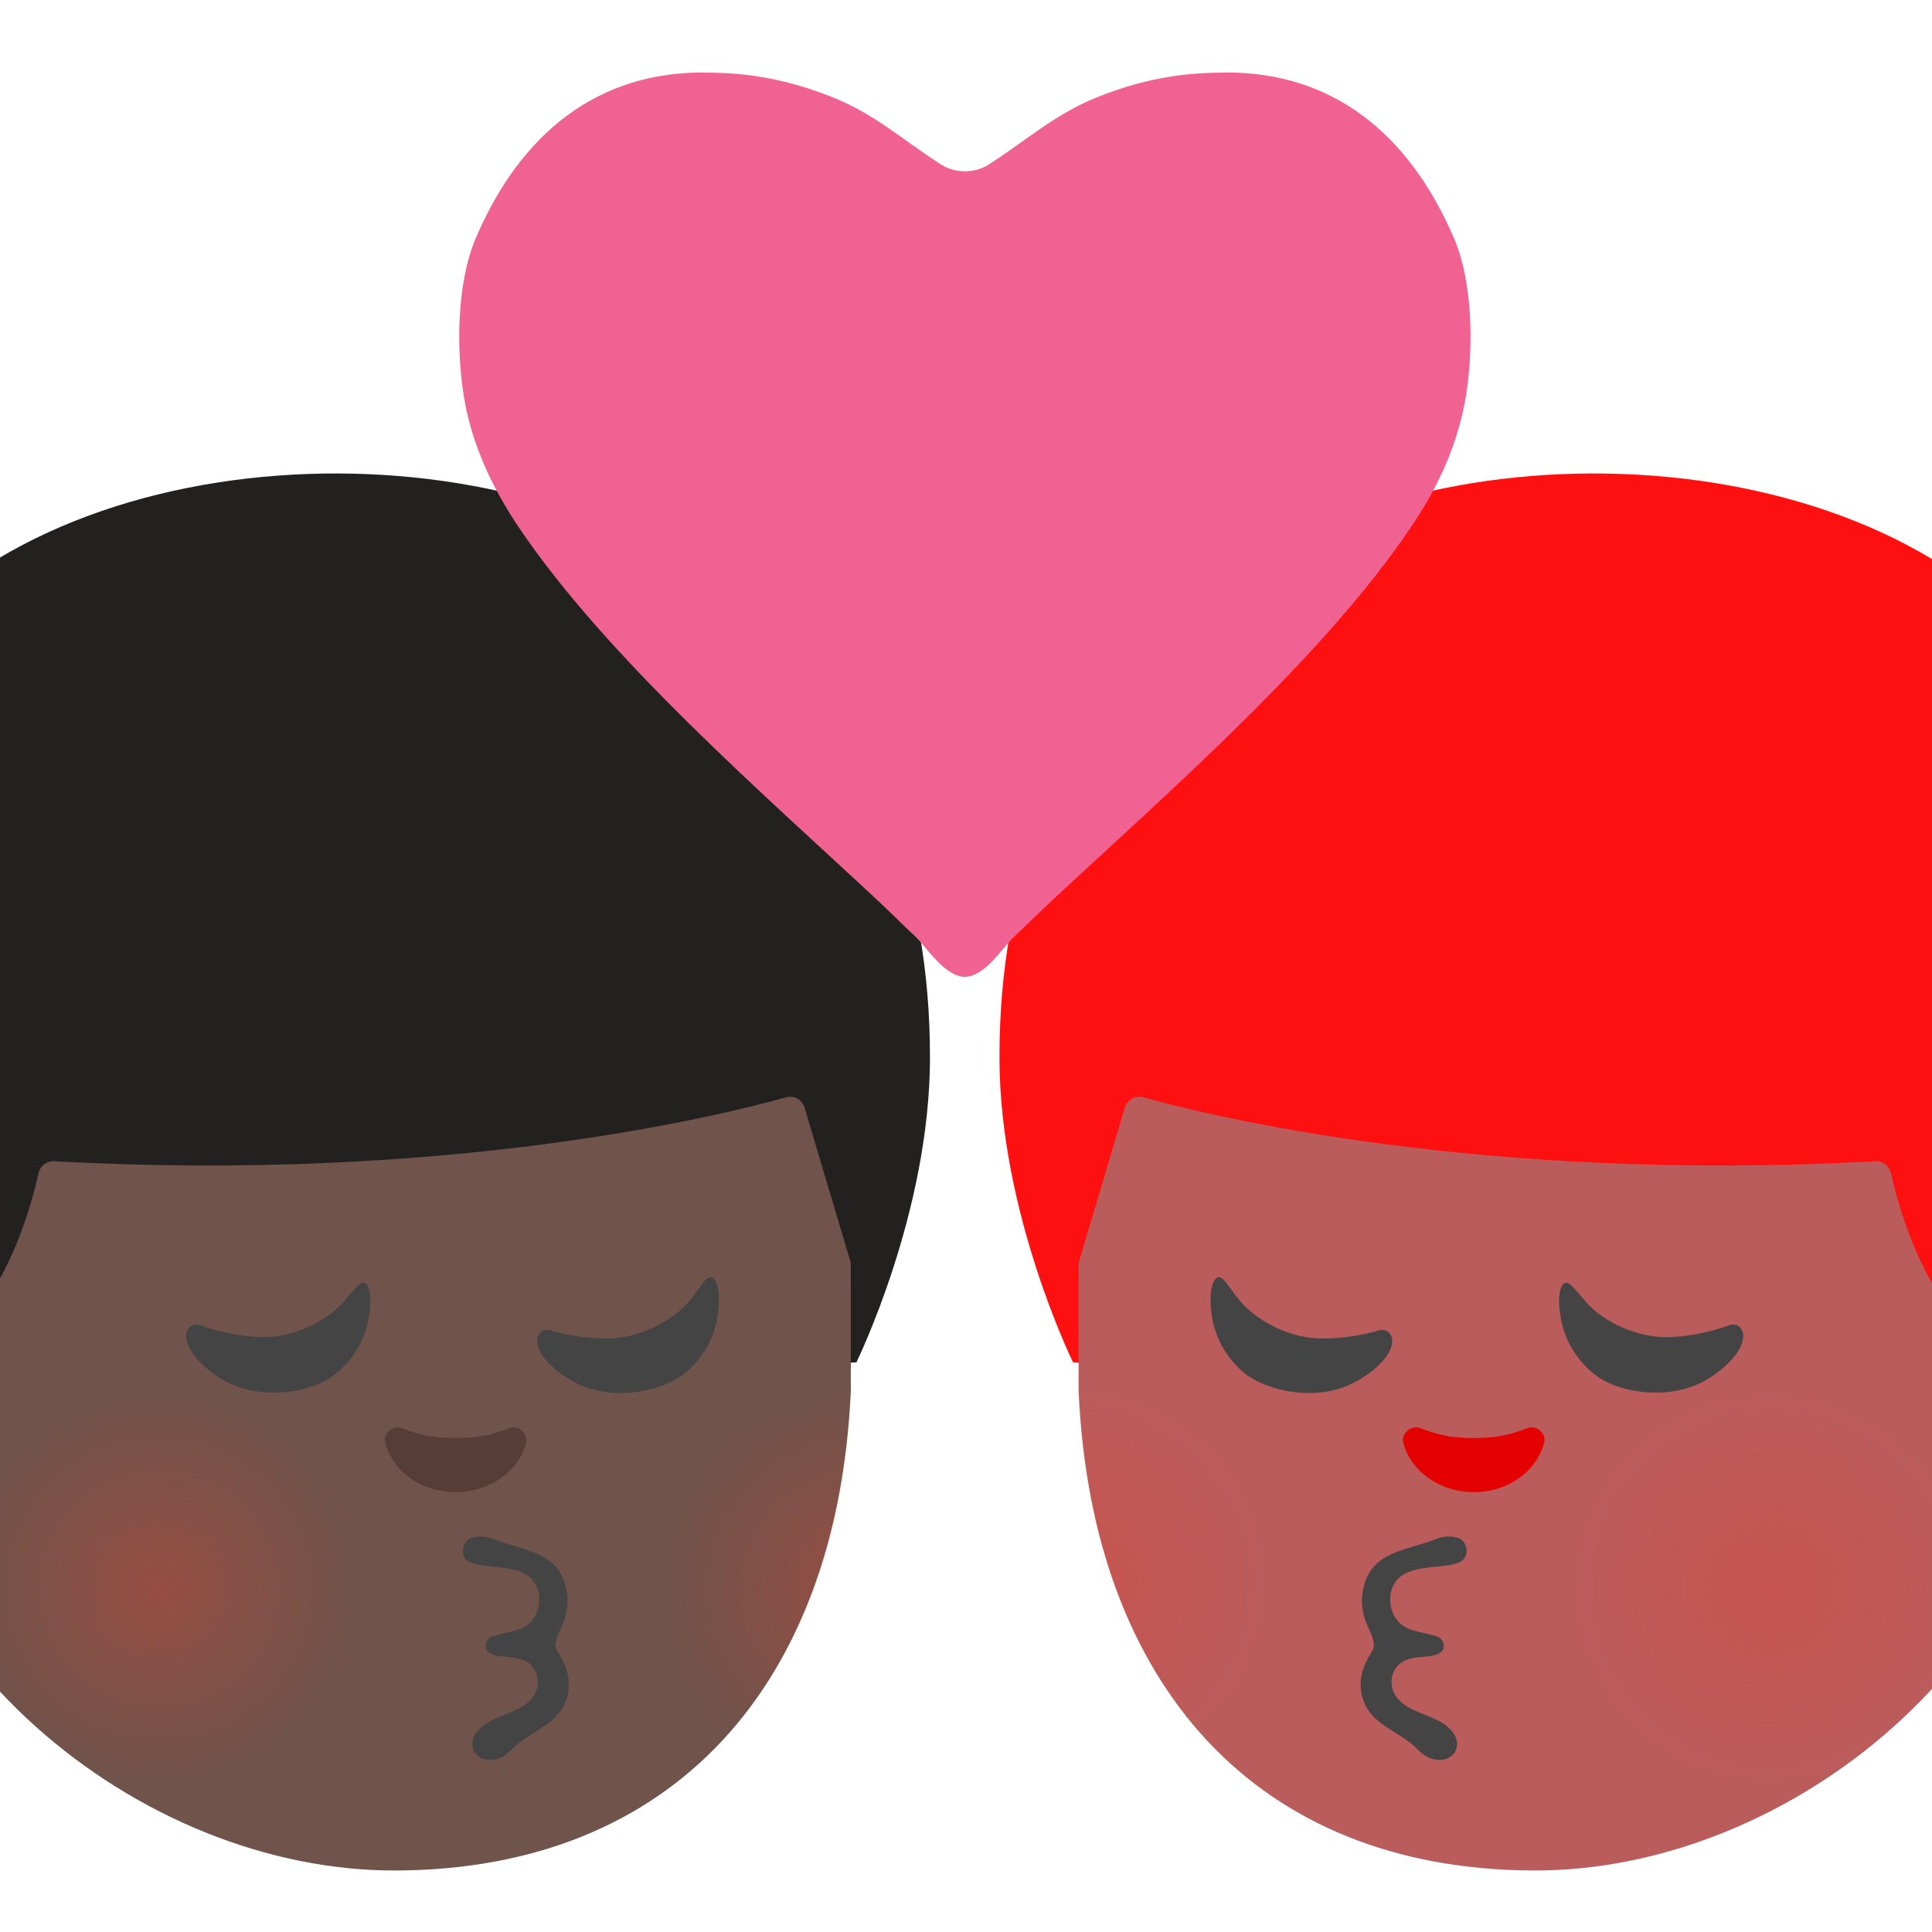
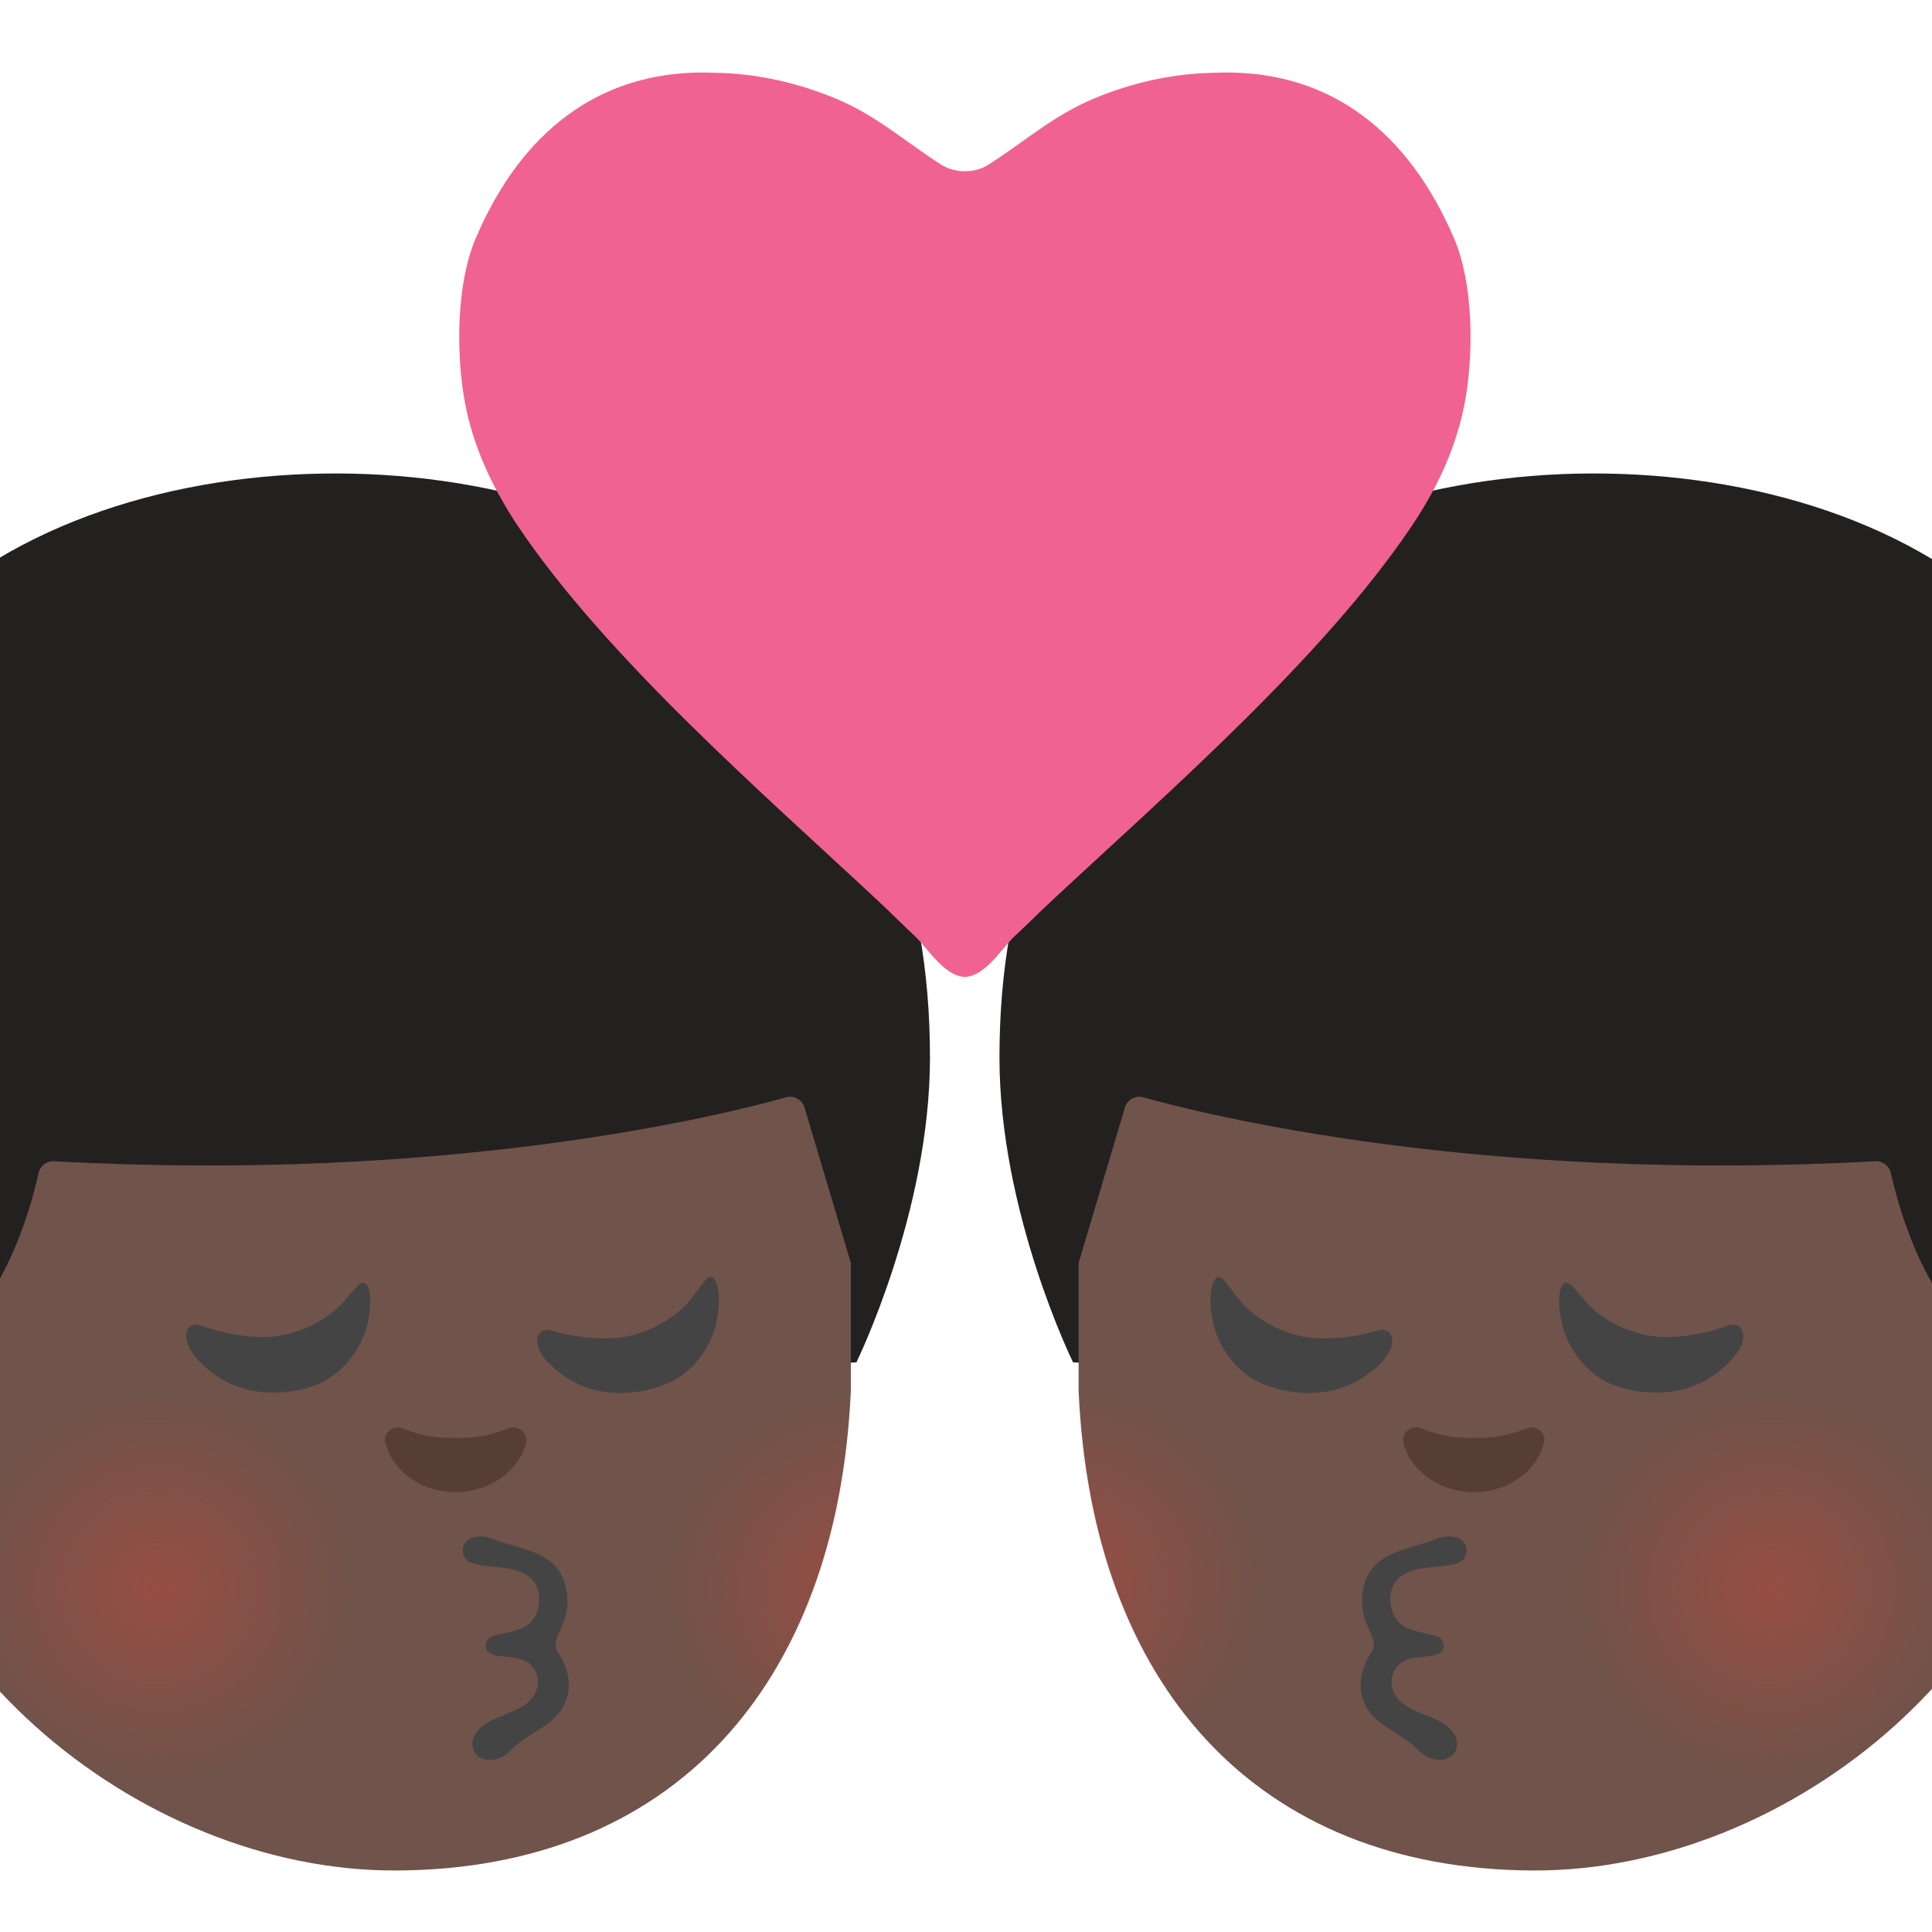
<svg xmlns="http://www.w3.org/2000/svg" width="534px" height="534px" version="1.1" xml:space="preserve" style="fill-rule:evenodd;clip-rule:evenodd;stroke-linejoin:round;stroke-miterlimit:2;">
  <g>
-     <path d="M296.584,376.542C296.584,376.542 276.25,335.167 276.25,292.334C276.25,244.5 291.125,203.125 331.084,166.75C385.959,116.792 511.25,117.333 562.959,178.875C583.334,295.417 569.875,352.375 569.875,352.375L570.792,389.917L296.584,376.542Z" style="fill:#ff1010;fill-rule:nonzero;" />
-     <path d="M423.75,517C347.375,516.667 301.917,465.959 298.125,384.584L298.125,291.459C298.125,217.75 357.875,158 431.584,158L436.459,158C510.167,158 569.917,217.75 569.917,291.459L569.917,379.709C569.875,456.084 495,517.334 423.75,517Z" style="fill:#bb5c5c;fill-rule:nonzero;" />
+     <path d="M296.584,376.542C296.584,376.542 276.25,335.167 276.25,292.334C276.25,244.5 291.125,203.125 331.084,166.75C385.959,116.792 511.25,117.333 562.959,178.875C583.334,295.417 569.875,352.375 569.875,352.375L570.792,389.917L296.584,376.542Z" style="fill:#232020;fill-rule:nonzero;" />
+     <path d="M423.75,517C347.375,516.667 301.917,465.959 298.125,384.584L298.125,291.459C298.125,217.75 357.875,158 431.584,158L436.459,158C510.167,158 569.917,217.75 569.917,291.459L569.917,379.709C569.875,456.084 495,517.334 423.75,517Z" style="fill:#70534a;fill-rule:nonzero;" />
    <g>
      <g>
        <g>
-           <clipPath id="_clip1">
-             <path d="M426.834,517C346.084,518.625 300.875,461.917 298.125,384.584L298.125,291.459C298.125,217.75 357.875,158 431.584,158L436.459,158C510.167,158 569.917,217.75 569.917,291.459L569.917,379.709C569.875,451.959 500.25,515.5 426.834,517Z" />
-           </clipPath>
-           <g clip-path="url(#_clip1)">
-             <g opacity="0.6">
-               <g>
-                 <path d="M314.075,487.592C285.992,497.717 254.992,483.467 244.784,455.717C234.575,428.009 248.992,397.301 277.075,387.176C305.075,377.092 336.159,391.384 346.409,419.092C356.617,446.842 342.117,477.509 314.075,487.592Z" style="fill:url(#_Radial2);fill-rule:nonzero;" />
+           <g>
+             <clipPath id="_clip1">
+               <path d="M426.834,517C346.084,518.625 300.875,461.917 298.125,384.584L298.125,291.459C298.125,217.75 357.875,158 431.584,158L436.459,158C510.167,158 569.917,217.75 569.917,291.459L569.917,379.709C569.875,451.959 500.25,515.5 426.834,517Z" />
+             </clipPath>
+             <g clip-path="url(#_clip1)">
+               <g opacity="0.6">
+                 <g>
+                   <path d="M314.075,487.592C285.992,497.717 254.992,483.467 244.784,455.717C234.575,428.009 248.992,397.301 277.075,387.176C305.075,377.092 336.159,391.384 346.409,419.092C356.617,446.842 342.117,477.509 314.075,487.592Z" style="fill:url(#_Radial2);fill-rule:nonzero;" />
+                 </g>
              </g>
            </g>
          </g>
        </g>
      </g>
    </g>
    <g>
      <g>
        <g>
-           <clipPath id="_clip3">
-             <path d="M426.834,517C346.084,518.625 300.875,461.917 298.125,384.584L298.125,291.459C298.125,217.75 357.875,158 431.584,158L436.459,158C510.167,158 569.917,217.75 569.917,291.459L569.917,379.709C569.875,451.959 500.25,515.5 426.834,517Z" />
-           </clipPath>
-           <g clip-path="url(#_clip3)">
-             <g opacity="0.6">
-               <g>
-                 <path d="M507.88,489.151C479.796,499.276 448.796,485.026 438.588,457.276C428.38,429.568 442.796,398.859 470.88,388.734C498.88,378.651 529.963,392.943 540.213,420.651C550.421,448.401 535.921,479.068 507.88,489.151Z" style="fill:url(#_Radial4);fill-rule:nonzero;" />
+           <g>
+             <clipPath id="_clip3">
+               <path d="M426.834,517C346.084,518.625 300.875,461.917 298.125,384.584L298.125,291.459C298.125,217.75 357.875,158 431.584,158L436.459,158C510.167,158 569.917,217.75 569.917,291.459L569.917,379.709C569.875,451.959 500.25,515.5 426.834,517Z" />
+             </clipPath>
+             <g clip-path="url(#_clip3)">
+               <g opacity="0.6">
+                 <g>
+                   <path d="M507.88,489.151C479.796,499.276 448.796,485.026 438.588,457.276C428.38,429.568 442.796,398.859 470.88,388.734C498.88,378.651 529.963,392.943 540.213,420.651C550.421,448.401 535.921,479.068 507.88,489.151Z" style="fill:url(#_Radial4);fill-rule:nonzero;" />
+                 </g>
              </g>
            </g>
          </g>
        </g>
      </g>
    </g>
-     <path d="M296.584,376.542L297.834,350.042L310.917,306.125C311.584,303.959 313.834,302.667 316,303.292C333.542,308.209 409,327 518.292,320.959C520.334,320.834 522.167,322.209 522.625,324.209C524.875,334.334 532.917,363.709 552.417,373.834L572.959,394.709L576.959,360.792C576.959,360.792 609.209,142.708 428.917,153.625C248.625,164.542 296.584,376.542 296.584,376.542Z" style="fill:#ff1010;fill-rule:nonzero;" />
+     <path d="M296.584,376.542L297.834,350.042L310.917,306.125C311.584,303.959 313.834,302.667 316,303.292C333.542,308.209 409,327 518.292,320.959C520.334,320.834 522.167,322.209 522.625,324.209C524.875,334.334 532.917,363.709 552.417,373.834L572.959,394.709L576.959,360.792C576.959,360.792 609.209,142.708 428.917,153.625C248.625,164.542 296.584,376.542 296.584,376.542Z" style="fill:#232020;fill-rule:nonzero;" />
    <path d="M336.792,353C335.25,353.125 333.917,356.959 334.959,363.792C336.209,372.084 341.584,378.542 346.667,381.334C353,384.834 365.75,387.667 376.292,381C388.417,373.334 385.292,366.417 380.959,367.75C376.584,369.125 368.667,370.459 362.209,369.75C355.542,369 348.417,365.417 343.959,360.917C340.667,357.584 338.459,352.834 336.792,353ZM432.75,354.542C431.209,354.792 430.167,358.667 431.625,365.417C433.375,373.584 439.209,379.709 444.459,382.167C451,385.25 463.917,387.209 474,379.875C485.584,371.459 482,364.709 477.792,366.334C473.5,368 465.667,369.834 459.209,369.542C452.5,369.25 445.167,366.125 440.417,361.917C436.917,358.834 434.417,354.292 432.75,354.542Z" style="fill:#444;fill-rule:nonzero;" />
-     <path d="M392.584,394.75C398.542,397.084 402.584,397.459 407.375,397.459C412.125,397.459 416.209,397.084 422.125,394.75C424.667,393.75 427.417,396.209 426.834,398.542C425.042,406.167 417.375,412.417 407.334,412.417C397.334,412.417 389.417,405.875 387.834,398.542C387.375,396.209 390.042,393.75 392.584,394.75Z" style="fill:#e50000;fill-rule:nonzero;" />
+     <path d="M392.584,394.75C398.542,397.084 402.584,397.459 407.375,397.459C412.125,397.459 416.209,397.084 422.125,394.75C424.667,393.75 427.417,396.209 426.834,398.542C425.042,406.167 417.375,412.417 407.334,412.417C397.334,412.417 389.417,405.875 387.834,398.542C387.375,396.209 390.042,393.75 392.584,394.75Z" style="fill:#563e37;fill-rule:nonzero;" />
    <g>
      <path d="M404.5,431C403.417,432.25 400.959,432.584 398.459,432.875C394.334,433.334 388.459,433.459 385.75,437.125C383.584,440.125 383.959,444.542 385.709,447.209C388.375,451.25 393.042,450.792 397.417,452.417C398.542,452.834 399.167,454.084 399.042,455.209C399,455.625 398.834,456.042 398.5,456.417C397.042,457.792 394.834,457.792 392.959,457.959C391.042,458.125 388.375,458.459 386.792,459.959C383.917,462.667 384.042,466.625 386.25,469.417C389.209,473.167 396.125,474.167 399.375,476.709C401.084,478.042 403.292,480 402.584,483.167C401.75,486.792 396.042,488.084 391.792,483.5C387.834,479.292 380.709,477.167 377.834,472.125C374.834,466.875 375.875,461.5 379.25,456.417C380.834,453.959 378.084,450.417 377.125,447.125C376.25,444.084 376.167,441.25 377.042,438.167C379.5,428.584 389.417,428.459 397.209,425.292C399,424.584 401.584,424.375 403.542,425.334C405.125,426.167 406.209,429 404.5,431Z" style="fill:#444;fill-rule:nonzero;" />
    </g>
    <g>
      <path d="M236.709,376.542C236.709,376.542 257.042,335.167 257.042,292.334C257.042,244.5 242.167,203.125 202.208,166.75C147.333,116.792 22.042,117.333 -29.667,178.875C-50.042,295.417 -36.583,352.375 -36.583,352.375L-37.5,389.875L236.709,376.542Z" style="fill:#232020;fill-rule:nonzero;" />
      <path d="M109.542,517C185.917,516.667 231.334,465.959 235.167,384.584L235.167,291.459C235.167,217.75 175.417,158 101.708,158L96.833,158C23.125,158 -36.625,217.75 -36.625,291.459L-36.625,379.709C-36.583,456.084 38.292,517.334 109.542,517Z" style="fill:#70534a;fill-rule:nonzero;" />
      <g>
        <g>
          <g>
-             <clipPath id="_clip5">
-               <path d="M106.458,517C187.208,518.625 232.417,461.917 235.167,384.584L235.167,291.459C235.167,217.75 175.417,158 101.708,158L96.833,158C23.125,158 -36.625,217.75 -36.625,291.459L-36.625,379.709C-36.583,451.959 33.042,515.5 106.458,517Z" />
-             </clipPath>
-             <g clip-path="url(#_clip5)">
-               <g opacity="0.6">
-                 <g>
-                   <path d="M256.185,489.151C228.101,499.276 197.101,485.026 186.893,457.276C176.685,429.568 191.101,398.859 219.185,388.734C247.185,378.651 278.268,392.943 288.518,420.651C298.726,448.401 284.226,479.068 256.185,489.151Z" style="fill:url(#_Radial6);fill-rule:nonzero;" />
+             <g>
+               <clipPath id="_clip5">
+                 <path d="M106.458,517C187.208,518.625 232.417,461.917 235.167,384.584L235.167,291.459C235.167,217.75 175.417,158 101.708,158L96.833,158C23.125,158 -36.625,217.75 -36.625,291.459L-36.625,379.709C-36.583,451.959 33.042,515.5 106.458,517Z" />
+               </clipPath>
+               <g clip-path="url(#_clip5)">
+                 <g opacity="0.6">
+                   <g>
+                     <path d="M256.185,489.151C228.101,499.276 197.101,485.026 186.893,457.276C176.685,429.568 191.101,398.859 219.185,388.734C247.185,378.651 278.268,392.943 288.518,420.651C298.726,448.401 284.226,479.068 256.185,489.151Z" style="fill:url(#_Radial6);fill-rule:nonzero;" />
+                   </g>
                </g>
              </g>
            </g>
          </g>
        </g>
      </g>
      <g>
        <g>
          <g>
-             <clipPath id="_clip7">
-               <path d="M106.458,517C187.208,518.625 232.417,461.917 235.167,384.584L235.167,291.459C235.167,217.75 175.417,158 101.708,158L96.833,158C23.125,158 -36.625,217.75 -36.625,291.459L-36.625,379.709C-36.583,451.959 33.042,515.5 106.458,517Z" />
-             </clipPath>
-             <g clip-path="url(#_clip7)">
-               <g opacity="0.6">
-                 <g>
-                   <path d="M62.379,489.151C34.296,499.276 3.296,485.026 -6.913,457.276C-17.121,429.568 -2.704,398.859 25.379,388.734C53.379,378.651 84.462,392.943 94.712,420.651C104.921,448.401 90.421,479.068 62.379,489.151Z" style="fill:url(#_Radial8);fill-rule:nonzero;" />
+             <g>
+               <clipPath id="_clip7">
+                 <path d="M106.458,517C187.208,518.625 232.417,461.917 235.167,384.584L235.167,291.459C235.167,217.75 175.417,158 101.708,158L96.833,158C23.125,158 -36.625,217.75 -36.625,291.459L-36.625,379.709C-36.583,451.959 33.042,515.5 106.458,517Z" />
+               </clipPath>
+               <g clip-path="url(#_clip7)">
+                 <g opacity="0.6">
+                   <g>
+                     <path d="M62.379,489.151C34.296,499.276 3.296,485.026 -6.913,457.276C-17.121,429.568 -2.704,398.859 25.379,388.734C53.379,378.651 84.462,392.943 94.712,420.651C104.921,448.401 90.421,479.068 62.379,489.151Z" style="fill:url(#_Radial8);fill-rule:nonzero;" />
+                   </g>
                </g>
              </g>
            </g>
          </g>
        </g>
      </g>
      <path d="M236.709,376.542L235.459,350.042L222.375,306.125C221.709,303.959 219.459,302.667 217.292,303.292C199.75,308.209 124.292,327 15,320.959C12.958,320.834 11.125,322.209 10.667,324.209C8.417,334.334 0.375,363.709 -19.125,373.834L-39.667,394.709L-43.667,360.792C-43.667,360.792 -75.917,142.708 104.375,153.625C284.667,164.542 236.709,376.542 236.709,376.542Z" style="fill:#232020;fill-rule:nonzero;" />
      <path d="M196.5,353C198.042,353.125 199.375,356.959 198.333,363.792C197.083,372.084 191.708,378.542 186.625,381.334C180.292,384.834 167.542,387.667 157,381C144.875,373.334 148,366.417 152.333,367.75C156.708,369.125 164.625,370.459 171.083,369.75C177.75,369 184.875,365.417 189.333,360.917C192.625,357.584 194.792,352.834 196.5,353ZM100.542,354.542C102.083,354.792 103.125,358.667 101.667,365.417C99.917,373.584 94.083,379.709 88.833,382.167C82.292,385.25 69.375,387.209 59.292,379.875C47.708,371.459 51.292,364.709 55.5,366.334C59.792,368 67.625,369.834 74.083,369.542C80.792,369.25 88.125,366.125 92.875,361.917C96.375,358.834 98.875,354.292 100.542,354.542Z" style="fill:#444;fill-rule:nonzero;" />
      <path d="M140.708,394.75C134.75,397.084 130.708,397.459 125.917,397.459C121.125,397.459 117.083,397.084 111.167,394.75C108.625,393.75 105.875,396.209 106.458,398.542C108.25,406.167 115.917,412.417 125.958,412.417C135.958,412.417 143.875,405.875 145.458,398.542C145.917,396.209 143.25,393.75 140.708,394.75Z" style="fill:#563e37;fill-rule:nonzero;" />
      <g>
        <path d="M128.792,431C129.875,432.25 132.333,432.584 134.833,432.875C138.958,433.334 144.833,433.459 147.542,437.125C149.708,440.125 149.333,444.542 147.583,447.209C144.917,451.25 140.25,450.792 135.875,452.417C134.75,452.834 134.125,454.084 134.25,455.209C134.292,455.625 134.458,456.042 134.792,456.417C136.25,457.792 138.458,457.792 140.333,457.959C142.25,458.125 144.917,458.459 146.5,459.959C149.375,462.667 149.25,466.625 147.042,469.417C144.083,473.167 137.167,474.167 133.917,476.709C132.208,478.042 130,480 130.708,483.167C131.542,486.792 137.25,488.084 141.5,483.5C145.458,479.292 152.583,477.167 155.458,472.125C158.458,466.875 157.417,461.5 154.042,456.417C152.458,453.959 155.208,450.417 156.167,447.125C157.042,444.084 157.125,441.25 156.25,438.167C153.792,428.584 143.875,428.459 136.083,425.292C134.292,424.584 131.708,424.375 129.75,425.334C128.167,426.167 127.083,429 128.792,431Z" style="fill:#444;fill-rule:nonzero;" />
      </g>
    </g>
    <g>
      <path d="M143.125,145.375C167.625,181.833 211.25,219.625 242.709,249C246.084,252.125 249.375,255.5 252.792,258.667C256.417,262.042 260.834,269.709 266.667,270.042C272.542,269.709 276.917,262 280.542,258.667C283.959,255.5 287.292,252.125 290.667,249C322.125,219.667 365.75,181.833 390.209,145.375C397.542,134.5 402.917,122.792 405.125,109.833C407.292,96.833 407.209,78.208 401.875,65.833C389.334,36.583 367.959,19.875 338.667,20.042C337.584,20.083 336.5,20.083 335.417,20.125C323.917,20.333 312.792,22.875 302.25,27.292C290.959,32.042 283.209,39.167 273.167,45.542C269.375,47.958 263.959,47.917 260.209,45.542C250.167,39.167 242.459,32.042 231.125,27.292C220.584,22.917 209.417,20.333 197.958,20.125C196.875,20.083 195.75,20.083 194.708,20.042C165.333,19.875 144,36.583 131.5,65.833C126.208,78.208 126.083,96.833 128.25,109.833C130.417,122.75 135.875,134.458 143.125,145.375Z" style="fill:#f06292;fill-rule:nonzero;" />
    </g>
  </g>
  <defs>
    <radialGradient id="_Radial2" cx="0" cy="0" r="1" gradientUnits="userSpaceOnUse" gradientTransform="matrix(54.0867,0,0,53.4546,295.591,437.397)">
      <stop offset="0" style="stop-color:#db4437;stop-opacity:0.6" />
      <stop offset="1" style="stop-color:#db4437;stop-opacity:0" />
    </radialGradient>
    <radialGradient id="_Radial4" cx="0" cy="0" r="1" gradientUnits="userSpaceOnUse" gradientTransform="matrix(54.0865,0,0,53.4548,489.396,438.956)">
      <stop offset="0" style="stop-color:#db4437;stop-opacity:0.6" />
      <stop offset="1" style="stop-color:#db4437;stop-opacity:0" />
    </radialGradient>
    <radialGradient id="_Radial6" cx="0" cy="0" r="1" gradientUnits="userSpaceOnUse" gradientTransform="matrix(54.0865,0,0,53.4548,237.701,438.956)">
      <stop offset="0" style="stop-color:#db4437;stop-opacity:0.6" />
      <stop offset="1" style="stop-color:#db4437;stop-opacity:0" />
    </radialGradient>
    <radialGradient id="_Radial8" cx="0" cy="0" r="1" gradientUnits="userSpaceOnUse" gradientTransform="matrix(54.0867,0,0,53.4548,43.895,438.956)">
      <stop offset="0" style="stop-color:#db4437;stop-opacity:0.6" />
      <stop offset="1" style="stop-color:#db4437;stop-opacity:0" />
    </radialGradient>
  </defs>
</svg>
